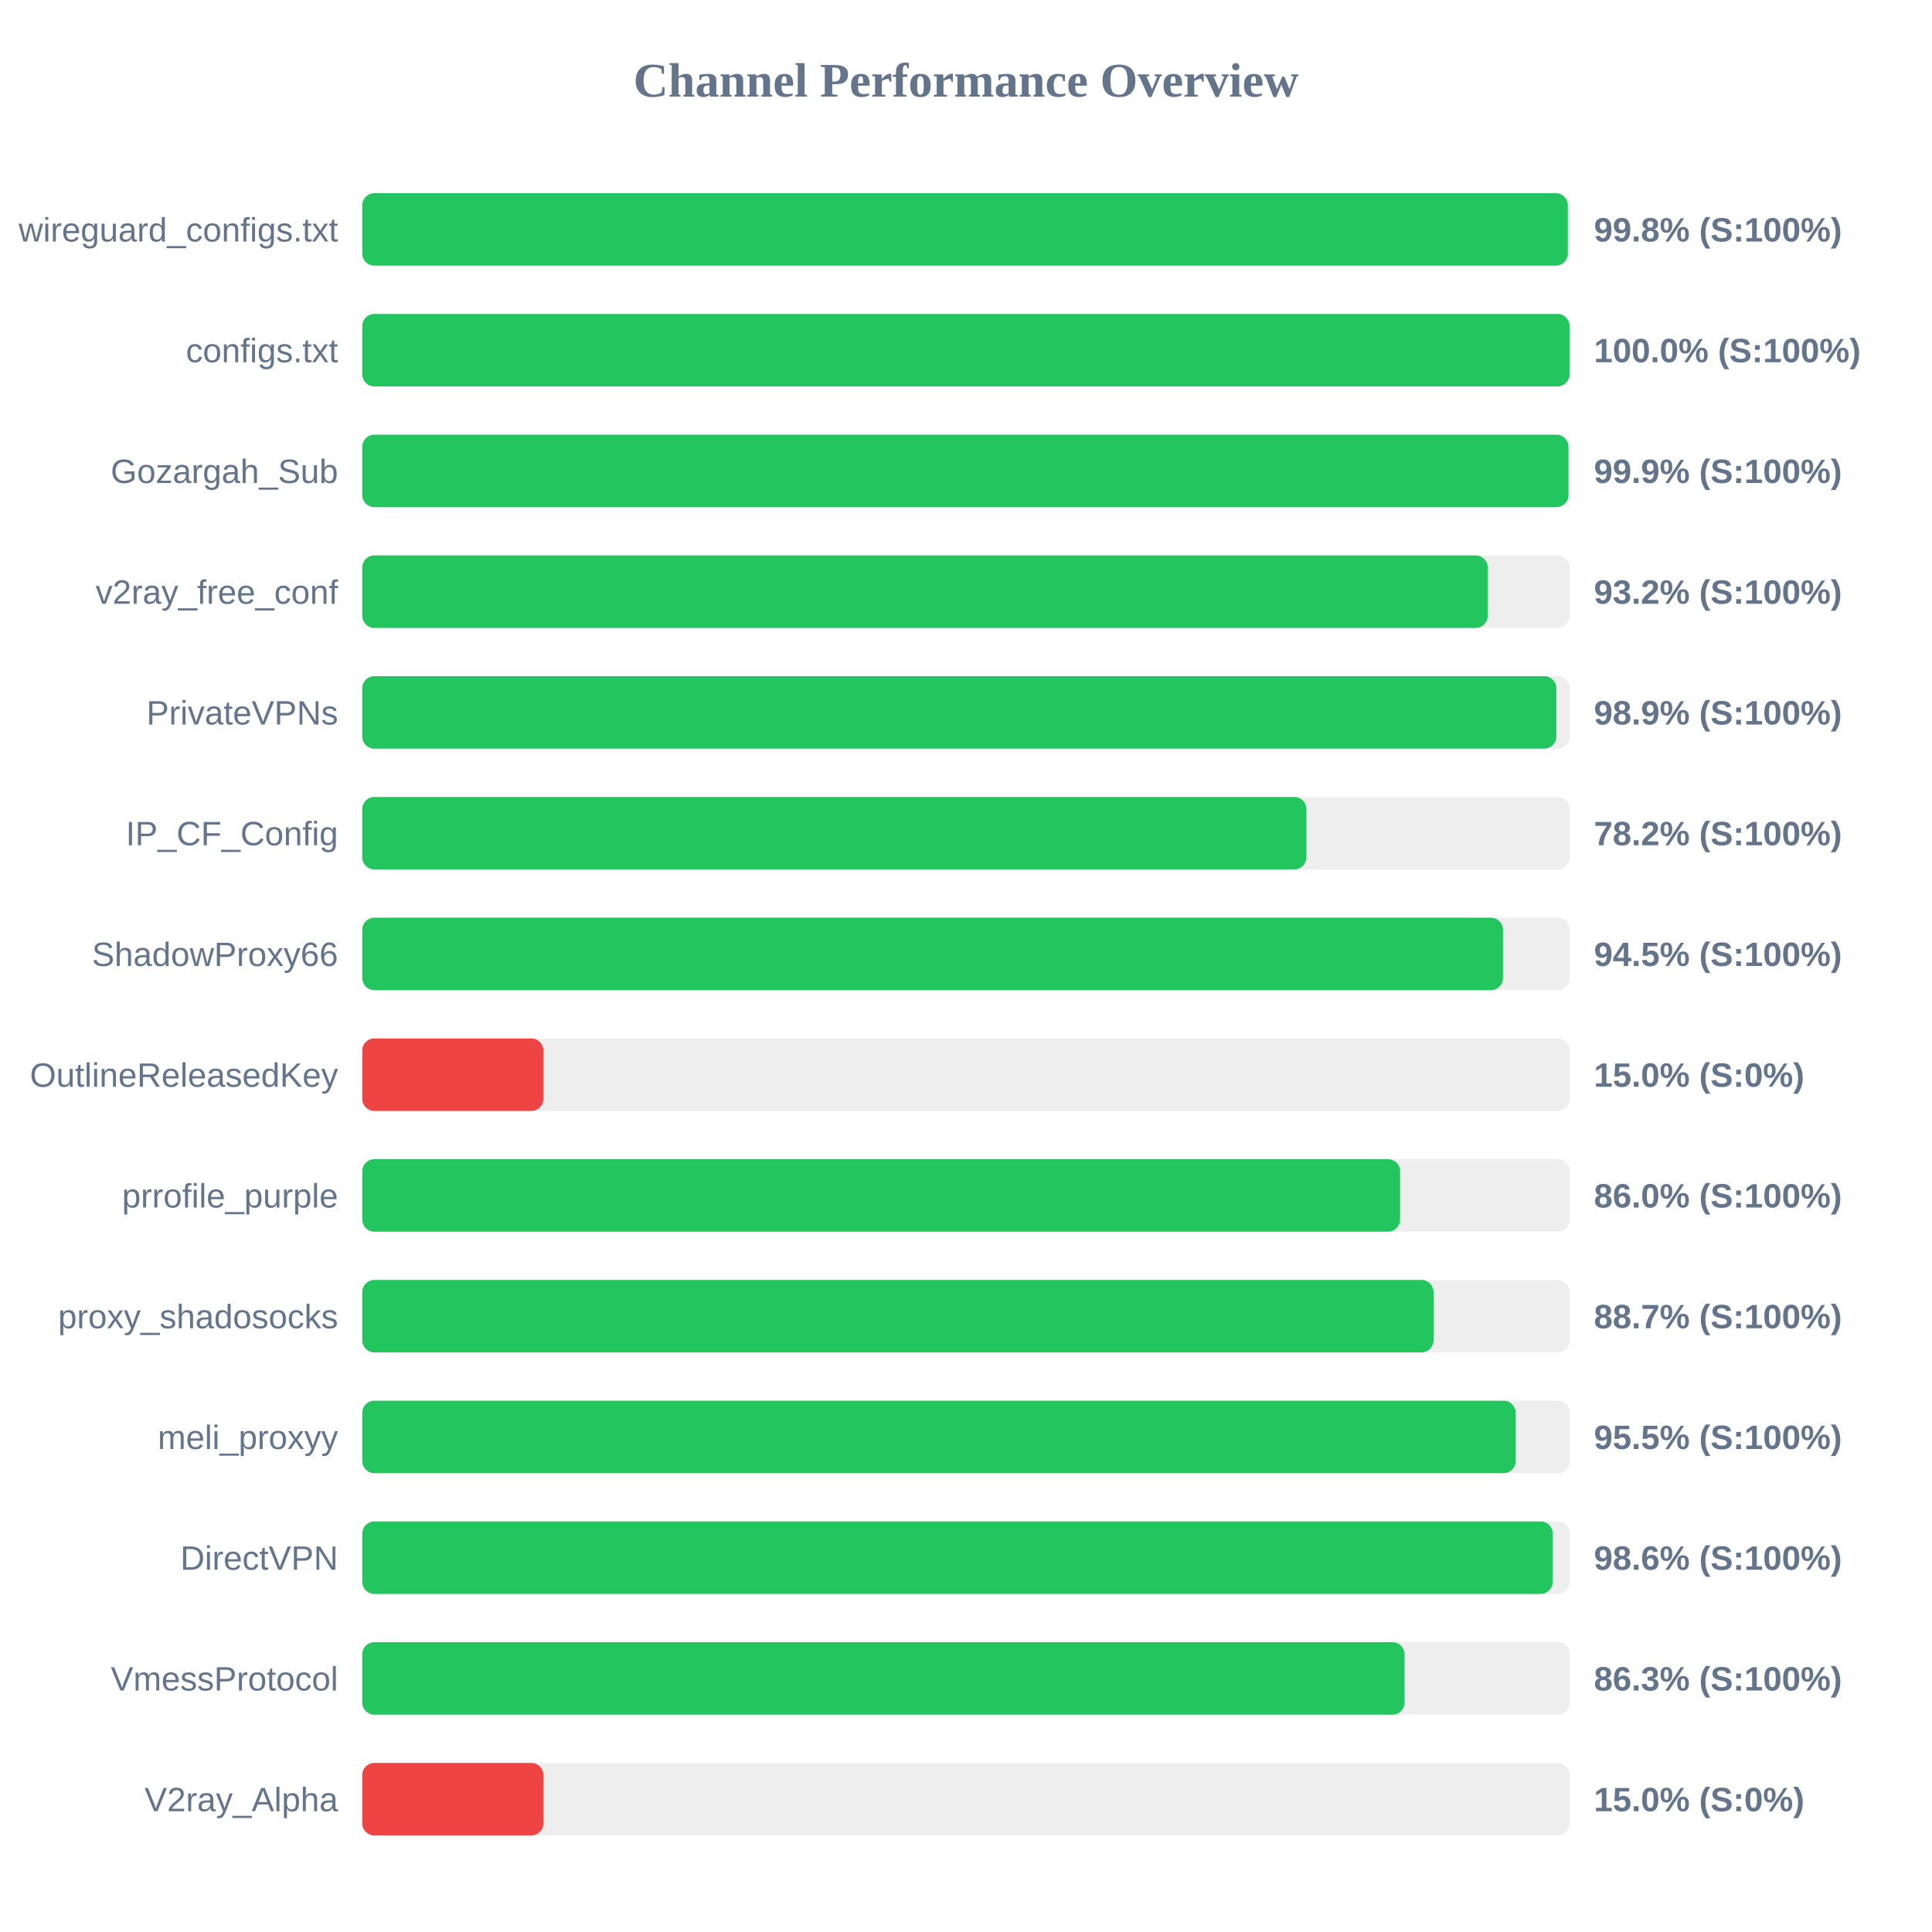
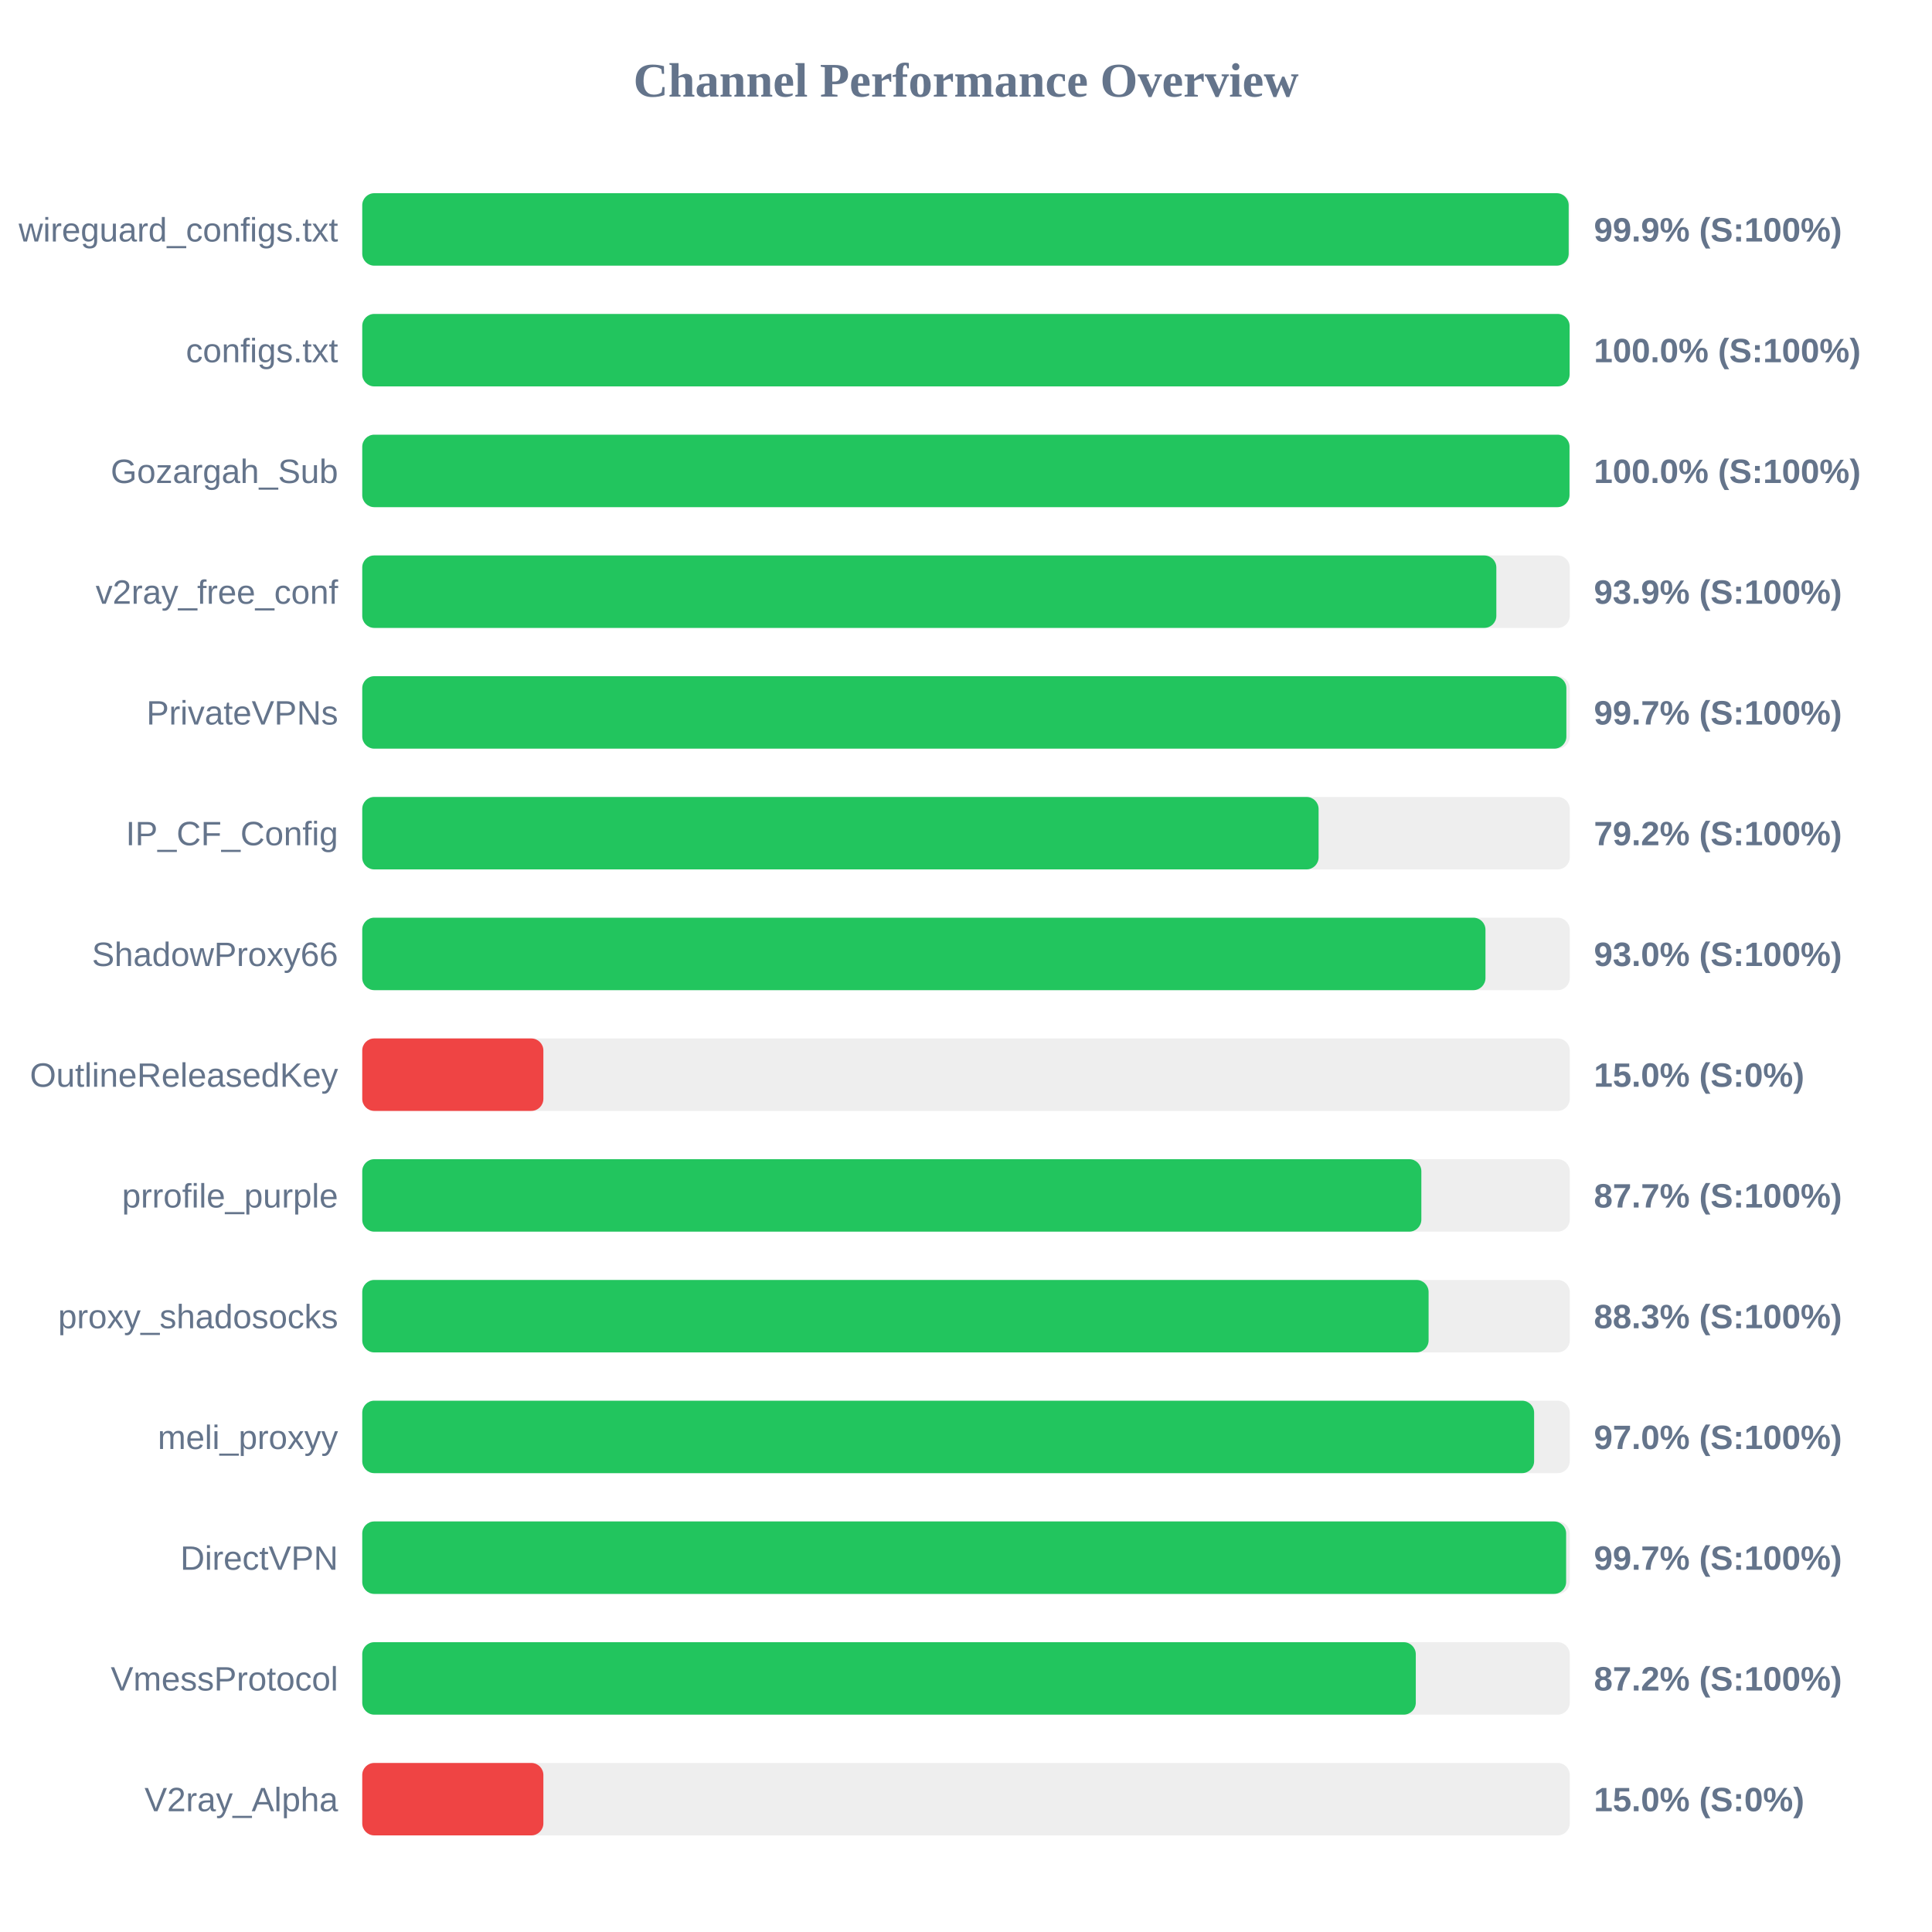
<svg xmlns="http://www.w3.org/2000/svg" width="800" height="800" version="1.1">
  <style>
        .row { font: 14px Arial; fill: #64748b; }
        .score { font: bold 14px Arial; fill: #64748b; }
    </style>
  <text x="400" y="40" text-anchor="middle" font-size="20px" font-weight="bold" fill="#64748b">Channel Performance Overview</text>
  <rect x="150" y="80" width="500" height="30" fill="#eee" rx="5" />
-   <rect x="150" y="80" width="499.2" height="30" fill="#22c55e" rx="5" />
+   <rect x="150" y="80" width="499.55" height="30" fill="#22c55e" rx="5" />
  <text x="140" y="100" text-anchor="end" class="row">wireguard_configs.txt</text>
-   <text x="660" y="100" text-anchor="start" class="score">99.8% (S:100%)</text>
+   <text x="660" y="100" text-anchor="start" class="score">99.9% (S:100%)</text>
  <rect x="150" y="130" width="500" height="30" fill="#eee" rx="5" />
-   <rect x="150" y="130" width="499.9" height="30" fill="#22c55e" rx="5" />
+   <rect x="150" y="130" width="499.95" height="30" fill="#22c55e" rx="5" />
  <text x="140" y="150" text-anchor="end" class="row">configs.txt</text>
  <text x="660" y="150" text-anchor="start" class="score">100.0% (S:100%)</text>
  <rect x="150" y="180" width="500" height="30" fill="#eee" rx="5" />
-   <rect x="150" y="180" width="499.45" height="30" fill="#22c55e" rx="5" />
+   <rect x="150" y="180" width="499.9" height="30" fill="#22c55e" rx="5" />
  <text x="140" y="200" text-anchor="end" class="row">Gozargah_Sub</text>
-   <text x="660" y="200" text-anchor="start" class="score">99.9% (S:100%)</text>
+   <text x="660" y="200" text-anchor="start" class="score">100.0% (S:100%)</text>
  <rect x="150" y="230" width="500" height="30" fill="#eee" rx="5" />
-   <rect x="150" y="230" width="466.05" height="30" fill="#22c55e" rx="5" />
+   <rect x="150" y="230" width="469.6" height="30" fill="#22c55e" rx="5" />
  <text x="140" y="250" text-anchor="end" class="row">v2ray_free_conf</text>
-   <text x="660" y="250" text-anchor="start" class="score">93.2% (S:100%)</text>
+   <text x="660" y="250" text-anchor="start" class="score">93.9% (S:100%)</text>
  <rect x="150" y="280" width="500" height="30" fill="#eee" rx="5" />
-   <rect x="150" y="280" width="494.45" height="30" fill="#22c55e" rx="5" />
+   <rect x="150" y="280" width="498.6" height="30" fill="#22c55e" rx="5" />
  <text x="140" y="300" text-anchor="end" class="row">PrivateVPNs</text>
-   <text x="660" y="300" text-anchor="start" class="score">98.9% (S:100%)</text>
+   <text x="660" y="300" text-anchor="start" class="score">99.7% (S:100%)</text>
  <rect x="150" y="330" width="500" height="30" fill="#eee" rx="5" />
-   <rect x="150" y="330" width="390.95" height="30" fill="#22c55e" rx="5" />
+   <rect x="150" y="330" width="396.0" height="30" fill="#22c55e" rx="5" />
  <text x="140" y="350" text-anchor="end" class="row">IP_CF_Config</text>
-   <text x="660" y="350" text-anchor="start" class="score">78.2% (S:100%)</text>
+   <text x="660" y="350" text-anchor="start" class="score">79.2% (S:100%)</text>
  <rect x="150" y="380" width="500" height="30" fill="#eee" rx="5" />
-   <rect x="150" y="380" width="472.35" height="30" fill="#22c55e" rx="5" />
+   <rect x="150" y="380" width="465.1" height="30" fill="#22c55e" rx="5" />
  <text x="140" y="400" text-anchor="end" class="row">ShadowProxy66</text>
-   <text x="660" y="400" text-anchor="start" class="score">94.5% (S:100%)</text>
+   <text x="660" y="400" text-anchor="start" class="score">93.0% (S:100%)</text>
  <rect x="150" y="430" width="500" height="30" fill="#eee" rx="5" />
  <rect x="150" y="430" width="75.0" height="30" fill="#ef4444" rx="5" />
  <text x="140" y="450" text-anchor="end" class="row">OutlineReleasedKey</text>
  <text x="660" y="450" text-anchor="start" class="score">15.0% (S:0%)</text>
  <rect x="150" y="480" width="500" height="30" fill="#eee" rx="5" />
-   <rect x="150" y="480" width="429.75" height="30" fill="#22c55e" rx="5" />
+   <rect x="150" y="480" width="438.55" height="30" fill="#22c55e" rx="5" />
  <text x="140" y="500" text-anchor="end" class="row">prrofile_purple</text>
-   <text x="660" y="500" text-anchor="start" class="score">86.0% (S:100%)</text>
+   <text x="660" y="500" text-anchor="start" class="score">87.7% (S:100%)</text>
  <rect x="150" y="530" width="500" height="30" fill="#eee" rx="5" />
-   <rect x="150" y="530" width="443.6" height="30" fill="#22c55e" rx="5" />
+   <rect x="150" y="530" width="441.55" height="30" fill="#22c55e" rx="5" />
  <text x="140" y="550" text-anchor="end" class="row">proxy_shadosocks</text>
-   <text x="660" y="550" text-anchor="start" class="score">88.7% (S:100%)</text>
+   <text x="660" y="550" text-anchor="start" class="score">88.3% (S:100%)</text>
  <rect x="150" y="580" width="500" height="30" fill="#eee" rx="5" />
-   <rect x="150" y="580" width="477.6" height="30" fill="#22c55e" rx="5" />
+   <rect x="150" y="580" width="485.25" height="30" fill="#22c55e" rx="5" />
  <text x="140" y="600" text-anchor="end" class="row">meli_proxyy</text>
-   <text x="660" y="600" text-anchor="start" class="score">95.5% (S:100%)</text>
+   <text x="660" y="600" text-anchor="start" class="score">97.0% (S:100%)</text>
  <rect x="150" y="630" width="500" height="30" fill="#eee" rx="5" />
-   <rect x="150" y="630" width="492.95" height="30" fill="#22c55e" rx="5" />
+   <rect x="150" y="630" width="498.5" height="30" fill="#22c55e" rx="5" />
  <text x="140" y="650" text-anchor="end" class="row">DirectVPN</text>
-   <text x="660" y="650" text-anchor="start" class="score">98.6% (S:100%)</text>
+   <text x="660" y="650" text-anchor="start" class="score">99.7% (S:100%)</text>
  <rect x="150" y="680" width="500" height="30" fill="#eee" rx="5" />
-   <rect x="150" y="680" width="431.6" height="30" fill="#22c55e" rx="5" />
+   <rect x="150" y="680" width="436.25" height="30" fill="#22c55e" rx="5" />
  <text x="140" y="700" text-anchor="end" class="row">VmessProtocol</text>
-   <text x="660" y="700" text-anchor="start" class="score">86.3% (S:100%)</text>
+   <text x="660" y="700" text-anchor="start" class="score">87.2% (S:100%)</text>
  <rect x="150" y="730" width="500" height="30" fill="#eee" rx="5" />
  <rect x="150" y="730" width="75.0" height="30" fill="#ef4444" rx="5" />
  <text x="140" y="750" text-anchor="end" class="row">V2ray_Alpha</text>
  <text x="660" y="750" text-anchor="start" class="score">15.0% (S:0%)</text>
</svg>
